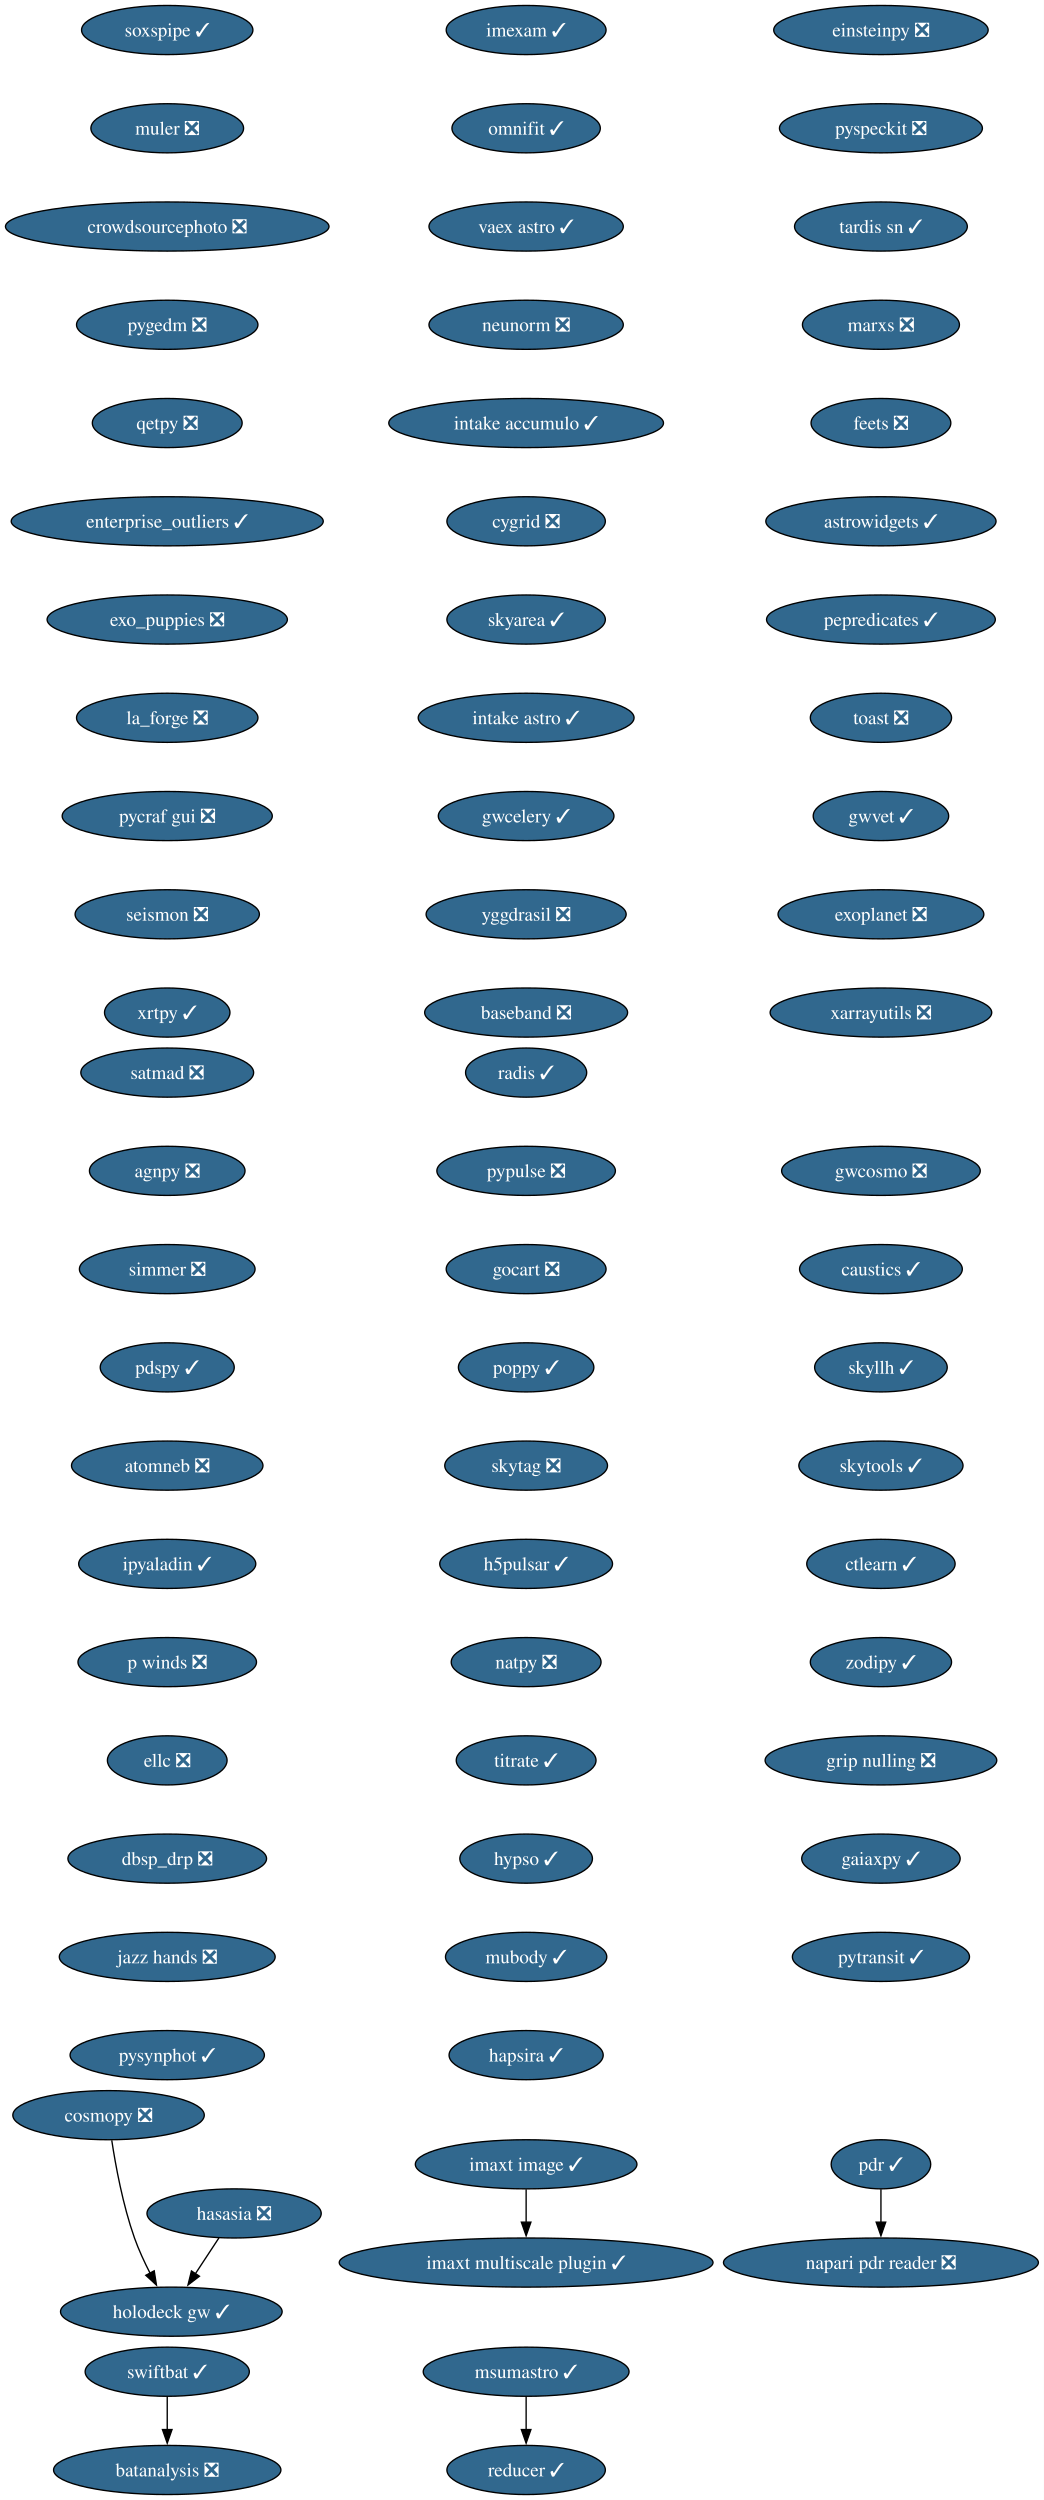
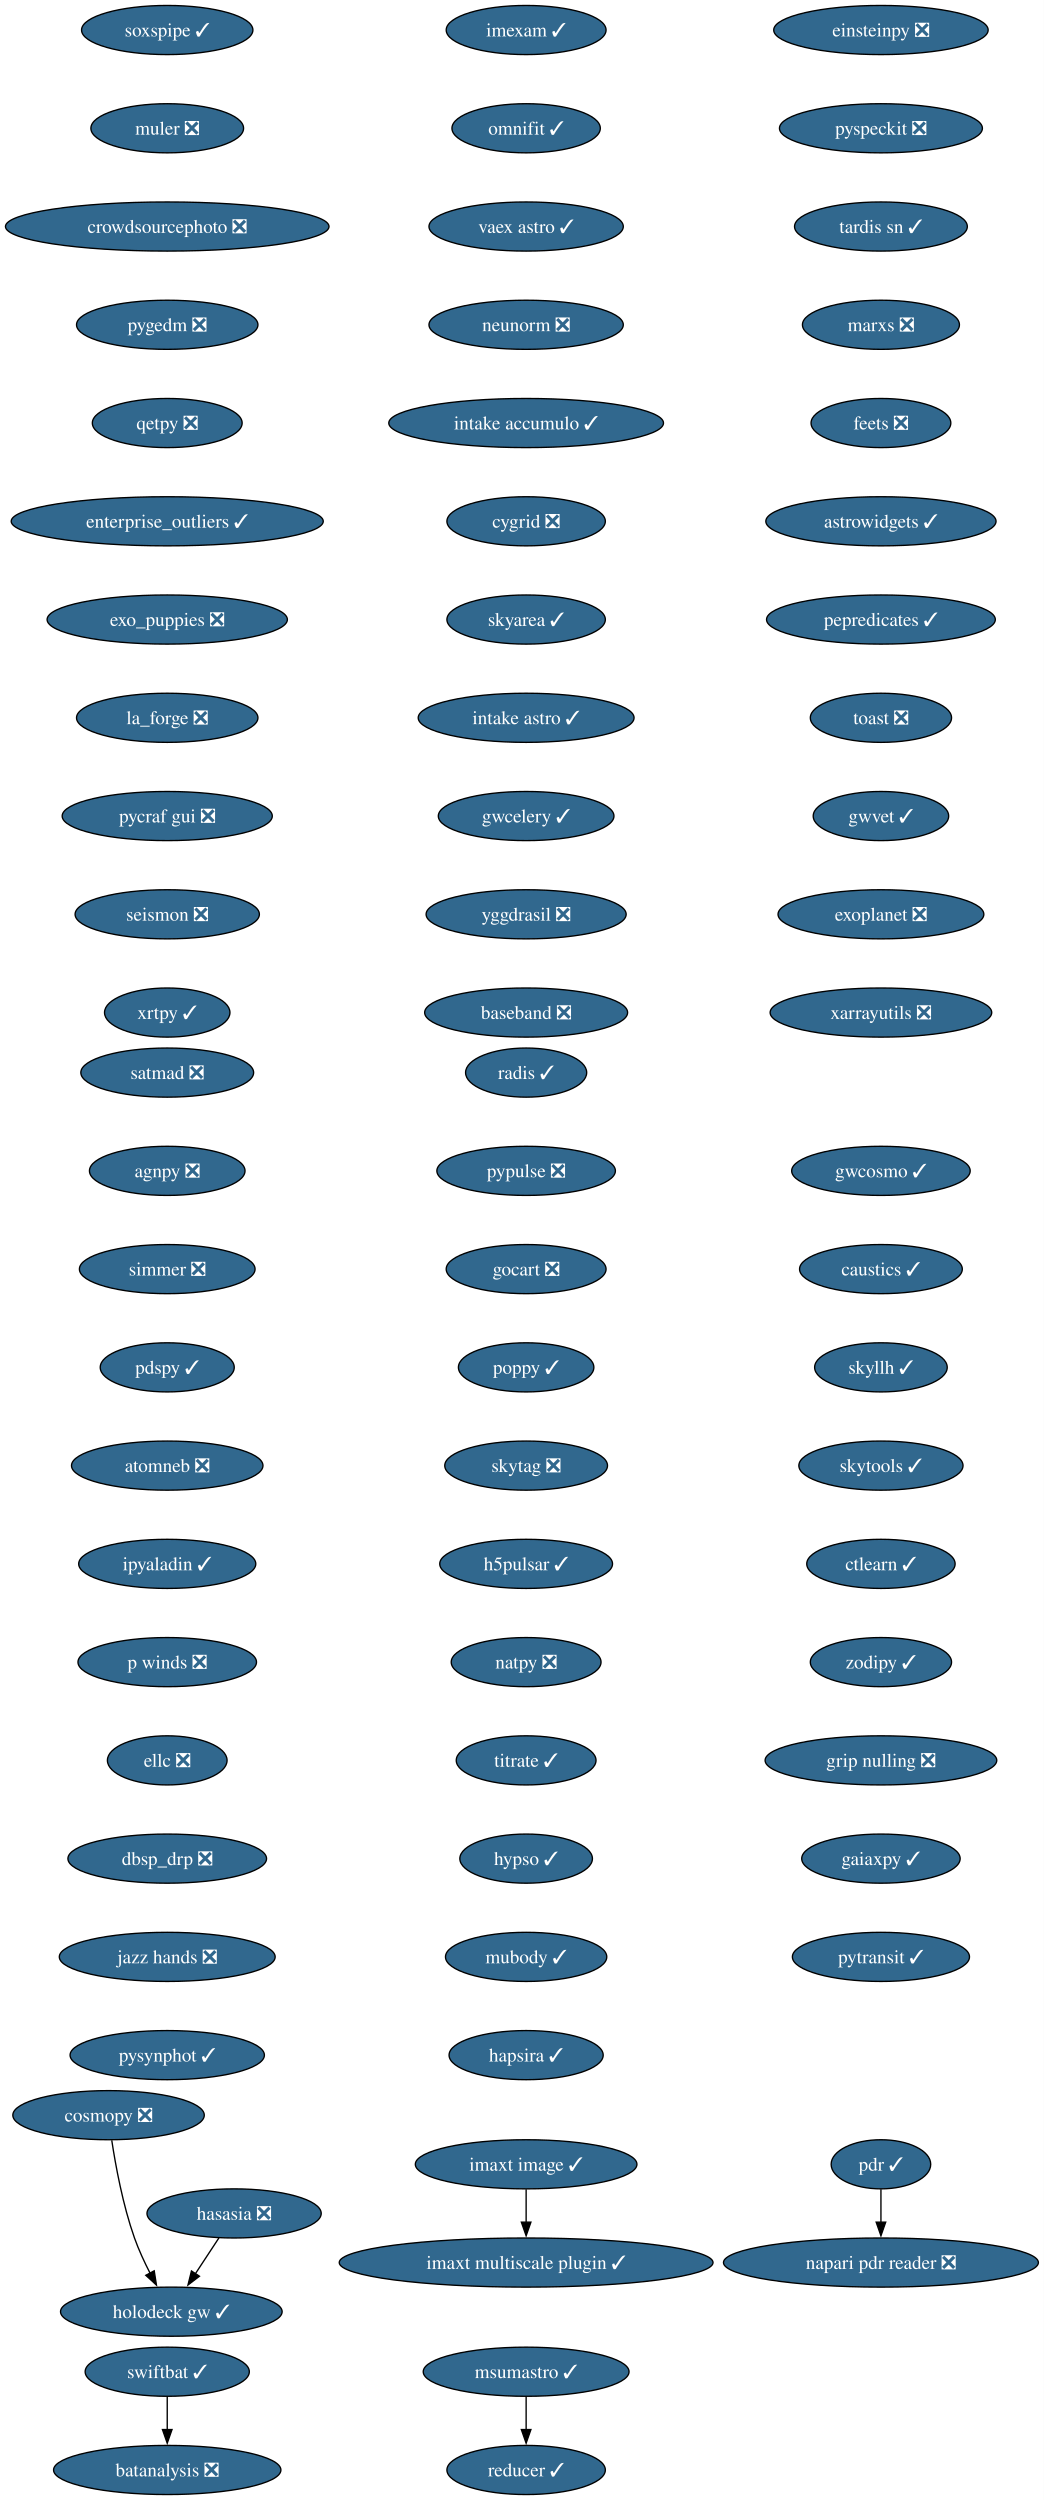
<svg xmlns="http://www.w3.org/2000/svg" xmlns:xlink="http://www.w3.org/1999/xlink" width="765pt" height="1832pt" viewBox="0.00 0.00 765.00 1832.00">
  <g id="graph0" class="graph" transform="scale(1 1) rotate(0) translate(4 1828)">
    <polygon fill="white" stroke="none" points="-4,4 -4,-1828 760.95,-1828 760.95,4 -4,4" />
    <g id="node1" class="node">
      <g id="a_node1">
        <a xlink:href="https://github.com/conda-forge/imexam-feedstock/pull/17" xlink:title="imexam ✓">
          <ellipse fill="#31688e" stroke="black" cx="381.55" cy="-1806" rx="58.57" ry="18" />
          <text xml:space="preserve" text-anchor="middle" x="381.55" y="-1801.33" font-family="Times,serif" font-size="14.00" fill="white">imexam ✓</text>
        </a>
      </g>
    </g>
    <g id="node2" class="node">
      <g id="a_node2">
        <a xlink:href="https://github.com/conda-forge/omnifit-feedstock/pull/15" xlink:title="omnifit ✓">
          <ellipse fill="#31688e" stroke="black" cx="381.55" cy="-1734" rx="54.36" ry="18" />
          <text xml:space="preserve" text-anchor="middle" x="381.55" y="-1729.33" font-family="Times,serif" font-size="14.00" fill="white">omnifit ✓</text>
        </a>
      </g>
    </g>
    <g id="node5" class="node">
      <g id="a_node5">
        <a xlink:href="https://github.com/conda-forge/vaex-astro-feedstock/pull/23" xlink:title="vaex astro ✓">
          <ellipse fill="#31688e" stroke="black" cx="381.55" cy="-1662" rx="71.2" ry="18" />
          <text xml:space="preserve" text-anchor="middle" x="381.55" y="-1657.33" font-family="Times,serif" font-size="14.00" fill="white">vaex astro ✓</text>
        </a>
      </g>
    </g>
    <g id="node3" class="node">
      <g id="a_node3">
        <a xlink:href="https://github.com/conda-forge/msumastro-feedstock/pull/25" xlink:title="msumastro ✓">
          <ellipse fill="#31688e" stroke="black" cx="381.55" cy="-90" rx="75.41" ry="18" />
          <text xml:space="preserve" text-anchor="middle" x="381.55" y="-85.33" font-family="Times,serif" font-size="14.00" fill="white">msumastro ✓</text>
        </a>
      </g>
    </g>
    <g id="node4" class="node">
      <g id="a_node4">
        <a xlink:href="https://github.com/conda-forge/reducer-feedstock/pull/13" xlink:title="reducer ✓">
          <ellipse fill="#31688e" stroke="black" cx="381.55" cy="-18" rx="58.05" ry="18" />
          <text xml:space="preserve" text-anchor="middle" x="381.55" y="-13.32" font-family="Times,serif" font-size="14.00" fill="white">reducer ✓</text>
        </a>
      </g>
    </g>
    <g id="edge2" class="edge">
      <path fill="none" stroke="black" d="M381.55,-71.7C381.55,-64.41 381.55,-55.73 381.55,-47.54" />
      <polygon fill="black" stroke="black" points="385.05,-47.62 381.55,-37.62 378.05,-47.62 385.05,-47.62" />
    </g>
    <g id="node6" class="node">
      <g id="a_node6">
        <a xlink:href="https://github.com/conda-forge/neunorm-feedstock/pull/6" xlink:title="neunorm ❎">
          <ellipse fill="#31688e" stroke="black" cx="381.55" cy="-1590" rx="71.2" ry="18" />
          <text xml:space="preserve" text-anchor="middle" x="381.55" y="-1585.33" font-family="Times,serif" font-size="14.00" fill="white">neunorm ❎</text>
        </a>
      </g>
    </g>
    <g id="node7" class="node">
      <g id="a_node7">
        <a xlink:href="https://github.com/conda-forge/intake-accumulo-feedstock/pull/2" xlink:title="intake accumulo ✓">
          <ellipse fill="#31688e" stroke="black" cx="381.55" cy="-1518" rx="100.66" ry="18" />
          <text xml:space="preserve" text-anchor="middle" x="381.55" y="-1513.33" font-family="Times,serif" font-size="14.00" fill="white">intake accumulo ✓</text>
        </a>
      </g>
    </g>
    <g id="node8" class="node">
      <g id="a_node8">
        <a xlink:href="https://github.com/conda-forge/cygrid-feedstock/pull/25" xlink:title="cygrid ❎">
          <ellipse fill="#31688e" stroke="black" cx="381.55" cy="-1446" rx="58.05" ry="18" />
          <text xml:space="preserve" text-anchor="middle" x="381.55" y="-1441.33" font-family="Times,serif" font-size="14.00" fill="white">cygrid ❎</text>
        </a>
      </g>
    </g>
    <g id="node9" class="node">
      <g id="a_node9">
        <a xlink:href="https://github.com/conda-forge/skyarea-feedstock/pull/1" xlink:title="skyarea ✓">
          <ellipse fill="#31688e" stroke="black" cx="381.55" cy="-1374" rx="58.05" ry="18" />
          <text xml:space="preserve" text-anchor="middle" x="381.55" y="-1369.33" font-family="Times,serif" font-size="14.00" fill="white">skyarea ✓</text>
        </a>
      </g>
    </g>
    <g id="node10" class="node">
      <g id="a_node10">
        <a xlink:href="https://github.com/conda-forge/intake-astro-feedstock/pull/1" xlink:title="intake astro ✓">
          <ellipse fill="#31688e" stroke="black" cx="381.55" cy="-1302" rx="79.09" ry="18" />
          <text xml:space="preserve" text-anchor="middle" x="381.55" y="-1297.33" font-family="Times,serif" font-size="14.00" fill="white">intake astro ✓</text>
        </a>
      </g>
    </g>
    <g id="node11" class="node">
      <g id="a_node11">
        <a xlink:href="https://github.com/conda-forge/gwcelery-feedstock/pull/27" xlink:title="gwcelery ✓">
          <ellipse fill="#31688e" stroke="black" cx="381.55" cy="-1230" rx="64.36" ry="18" />
          <text xml:space="preserve" text-anchor="middle" x="381.55" y="-1225.33" font-family="Times,serif" font-size="14.00" fill="white">gwcelery ✓</text>
        </a>
      </g>
    </g>
    <g id="node12" class="node">
      <g id="a_node12">
        <a xlink:href="https://github.com/conda-forge/yggdrasil-feedstock/pull/48" xlink:title="yggdrasil ❎">
          <ellipse fill="#31688e" stroke="black" cx="381.55" cy="-1158" rx="73.3" ry="18" />
          <text xml:space="preserve" text-anchor="middle" x="381.55" y="-1153.33" font-family="Times,serif" font-size="14.00" fill="white">yggdrasil ❎</text>
        </a>
      </g>
    </g>
    <g id="node13" class="node">
      <g id="a_node13">
        <a xlink:href="https://github.com/conda-forge/baseband-feedstock/pull/5" xlink:title="baseband ❎">
          <ellipse fill="#31688e" stroke="black" cx="381.55" cy="-1086" rx="74.36" ry="18" />
          <text xml:space="preserve" text-anchor="middle" x="381.55" y="-1081.33" font-family="Times,serif" font-size="14.00" fill="white">baseband ❎</text>
        </a>
      </g>
    </g>
    <g id="node14" class="node">
      <g id="a_node14">
        <a xlink:href="https://github.com/conda-forge/einsteinpy-feedstock/pull/10" xlink:title="einsteinpy ❎">
          <ellipse fill="#31688e" stroke="black" cx="641.55" cy="-1806" rx="78.57" ry="18" />
          <text xml:space="preserve" text-anchor="middle" x="641.55" y="-1801.33" font-family="Times,serif" font-size="14.00" fill="white">einsteinpy ❎</text>
        </a>
      </g>
    </g>
    <g id="node15" class="node">
      <g id="a_node15">
        <a xlink:href="https://github.com/conda-forge/pyspeckit-feedstock/pull/7" xlink:title="pyspeckit ❎">
          <ellipse fill="#31688e" stroke="black" cx="641.55" cy="-1734" rx="74.36" ry="18" />
          <text xml:space="preserve" text-anchor="middle" x="641.55" y="-1729.33" font-family="Times,serif" font-size="14.00" fill="white">pyspeckit ❎</text>
        </a>
      </g>
    </g>
    <g id="node16" class="node">
      <g id="a_node16">
        <a xlink:href="https://github.com/conda-forge/tardis-sn-feedstock/pull/100" xlink:title="tardis sn ✓">
          <ellipse fill="#31688e" stroke="black" cx="641.55" cy="-1662" rx="63.31" ry="18" />
          <text xml:space="preserve" text-anchor="middle" x="641.55" y="-1657.33" font-family="Times,serif" font-size="14.00" fill="white">tardis sn ✓</text>
        </a>
      </g>
    </g>
    <g id="node17" class="node">
      <g id="a_node17">
        <a xlink:href="https://github.com/conda-forge/marxs-feedstock/pull/3" xlink:title="marxs ❎">
          <ellipse fill="#31688e" stroke="black" cx="641.55" cy="-1590" rx="57.52" ry="18" />
          <text xml:space="preserve" text-anchor="middle" x="641.55" y="-1585.33" font-family="Times,serif" font-size="14.00" fill="white">marxs ❎</text>
        </a>
      </g>
    </g>
    <g id="node18" class="node">
      <g id="a_node18">
        <a xlink:href="https://github.com/conda-forge/feets-feedstock/pull/1" xlink:title="feets ❎">
          <ellipse fill="#31688e" stroke="black" cx="641.55" cy="-1518" rx="51.21" ry="18" />
          <text xml:space="preserve" text-anchor="middle" x="641.55" y="-1513.33" font-family="Times,serif" font-size="14.00" fill="white">feets ❎</text>
        </a>
      </g>
    </g>
    <g id="node19" class="node">
      <g id="a_node19">
        <a xlink:href="https://github.com/conda-forge/astrowidgets-feedstock/pull/8" xlink:title="astrowidgets ✓">
          <ellipse fill="#31688e" stroke="black" cx="641.55" cy="-1446" rx="84.35" ry="18" />
          <text xml:space="preserve" text-anchor="middle" x="641.55" y="-1441.33" font-family="Times,serif" font-size="14.00" fill="white">astrowidgets ✓</text>
        </a>
      </g>
    </g>
    <g id="node20" class="node">
      <g id="a_node20">
        <a xlink:href="https://github.com/conda-forge/pepredicates-feedstock/pull/3" xlink:title="pepredicates ✓">
          <ellipse fill="#31688e" stroke="black" cx="641.55" cy="-1374" rx="83.83" ry="18" />
          <text xml:space="preserve" text-anchor="middle" x="641.55" y="-1369.33" font-family="Times,serif" font-size="14.00" fill="white">pepredicates ✓</text>
        </a>
      </g>
    </g>
    <g id="node21" class="node">
      <g id="a_node21">
        <a xlink:href="https://github.com/conda-forge/toast-feedstock/pull/33" xlink:title="toast ❎">
          <ellipse fill="#31688e" stroke="black" cx="641.55" cy="-1302" rx="51.74" ry="18" />
          <text xml:space="preserve" text-anchor="middle" x="641.55" y="-1297.33" font-family="Times,serif" font-size="14.00" fill="white">toast ❎</text>
        </a>
      </g>
    </g>
    <g id="node22" class="node">
      <g id="a_node22">
        <a xlink:href="https://github.com/conda-forge/gwvet-feedstock/pull/10" xlink:title="gwvet ✓">
          <ellipse fill="#31688e" stroke="black" cx="641.55" cy="-1230" rx="49.63" ry="18" />
          <text xml:space="preserve" text-anchor="middle" x="641.55" y="-1225.33" font-family="Times,serif" font-size="14.00" fill="white">gwvet ✓</text>
        </a>
      </g>
    </g>
    <g id="node23" class="node">
      <g id="a_node23">
        <a xlink:href="https://github.com/conda-forge/exoplanet-feedstock/pull/27" xlink:title="exoplanet ❎">
          <ellipse fill="#31688e" stroke="black" cx="641.55" cy="-1158" rx="75.41" ry="18" />
          <text xml:space="preserve" text-anchor="middle" x="641.55" y="-1153.33" font-family="Times,serif" font-size="14.00" fill="white">exoplanet ❎</text>
        </a>
      </g>
    </g>
    <g id="node24" class="node">
      <g id="a_node24">
        <a xlink:href="https://github.com/conda-forge/xarrayutils-feedstock/pull/11" xlink:title="xarrayutils ❎">
          <ellipse fill="#31688e" stroke="black" cx="641.55" cy="-1086" rx="81.2" ry="18" />
          <text xml:space="preserve" text-anchor="middle" x="641.55" y="-1081.33" font-family="Times,serif" font-size="14.00" fill="white">xarrayutils ❎</text>
        </a>
      </g>
    </g>
    <g id="node25" class="node">
      <g id="a_node25">
        <a xlink:href="https://github.com/conda-forge/satmad-feedstock/pull/23" xlink:title="satmad ❎">
          <ellipse fill="#31688e" stroke="black" cx="118.55" cy="-1042" rx="63.31" ry="18" />
          <text xml:space="preserve" text-anchor="middle" x="118.55" y="-1037.33" font-family="Times,serif" font-size="14.00" fill="white">satmad ❎</text>
        </a>
      </g>
    </g>
    <g id="node26" class="node">
      <g id="a_node26">
        <a xlink:href="https://github.com/conda-forge/agnpy-feedstock/pull/17" xlink:title="agnpy ❎">
          <ellipse fill="#31688e" stroke="black" cx="118.55" cy="-970" rx="57" ry="18" />
          <text xml:space="preserve" text-anchor="middle" x="118.55" y="-965.33" font-family="Times,serif" font-size="14.00" fill="white">agnpy ❎</text>
        </a>
      </g>
    </g>
    <g id="node27" class="node">
      <g id="a_node27">
        <a xlink:href="https://github.com/conda-forge/simmer-feedstock/pull/17" xlink:title="simmer ❎">
          <ellipse fill="#31688e" stroke="black" cx="118.55" cy="-898" rx="64.36" ry="18" />
          <text xml:space="preserve" text-anchor="middle" x="118.55" y="-893.33" font-family="Times,serif" font-size="14.00" fill="white">simmer ❎</text>
        </a>
      </g>
    </g>
    <g id="node28" class="node">
      <g id="a_node28">
        <a xlink:href="https://github.com/conda-forge/pdspy-feedstock/pull/17" xlink:title="pdspy ✓">
          <ellipse fill="#31688e" stroke="black" cx="118.55" cy="-826" rx="49.1" ry="18" />
          <text xml:space="preserve" text-anchor="middle" x="118.55" y="-821.33" font-family="Times,serif" font-size="14.00" fill="white">pdspy ✓</text>
        </a>
      </g>
    </g>
    <g id="node29" class="node">
      <g id="a_node29">
        <a xlink:href="https://github.com/conda-forge/atomneb-feedstock/pull/6" xlink:title="atomneb ❎">
          <ellipse fill="#31688e" stroke="black" cx="118.55" cy="-754" rx="70.15" ry="18" />
          <text xml:space="preserve" text-anchor="middle" x="118.55" y="-749.33" font-family="Times,serif" font-size="14.00" fill="white">atomneb ❎</text>
        </a>
      </g>
    </g>
    <g id="node30" class="node">
      <g id="a_node30">
        <a xlink:href="https://github.com/conda-forge/ipyaladin-feedstock/pull/20" xlink:title="ipyaladin ✓">
          <ellipse fill="#31688e" stroke="black" cx="118.55" cy="-682" rx="64.89" ry="18" />
          <text xml:space="preserve" text-anchor="middle" x="118.55" y="-677.33" font-family="Times,serif" font-size="14.00" fill="white">ipyaladin ✓</text>
        </a>
      </g>
    </g>
    <g id="node31" class="node">
      <g id="a_node31">
        <a xlink:href="https://github.com/conda-forge/p-winds-feedstock/pull/5" xlink:title="p winds ❎">
          <ellipse fill="#31688e" stroke="black" cx="118.55" cy="-610" rx="65.41" ry="18" />
          <text xml:space="preserve" text-anchor="middle" x="118.55" y="-605.33" font-family="Times,serif" font-size="14.00" fill="white">p winds ❎</text>
        </a>
      </g>
    </g>
    <g id="node32" class="node">
      <g id="a_node32">
        <a xlink:href="https://github.com/conda-forge/ellc-feedstock/pull/14" xlink:title="ellc ❎">
          <ellipse fill="#31688e" stroke="black" cx="118.55" cy="-538" rx="43.84" ry="18" />
          <text xml:space="preserve" text-anchor="middle" x="118.55" y="-533.33" font-family="Times,serif" font-size="14.00" fill="white">ellc ❎</text>
        </a>
      </g>
    </g>
    <g id="node33" class="node">
      <g id="a_node33">
        <a xlink:href="https://github.com/conda-forge/dbsp_drp-feedstock/pull/5" xlink:title="dbsp_drp ❎">
          <ellipse fill="#31688e" stroke="black" cx="118.55" cy="-466" rx="72.78" ry="18" />
          <text xml:space="preserve" text-anchor="middle" x="118.55" y="-461.32" font-family="Times,serif" font-size="14.00" fill="white">dbsp_drp ❎</text>
        </a>
      </g>
    </g>
    <g id="node34" class="node">
      <g id="a_node34">
        <a xlink:href="https://github.com/conda-forge/jazz-hands-feedstock/pull/1" xlink:title="jazz hands ❎">
          <ellipse fill="#31688e" stroke="black" cx="118.55" cy="-394" rx="79.09" ry="18" />
          <text xml:space="preserve" text-anchor="middle" x="118.55" y="-389.32" font-family="Times,serif" font-size="14.00" fill="white">jazz hands ❎</text>
        </a>
      </g>
    </g>
    <g id="node35" class="node">
      <g id="a_node35">
        <a xlink:href="https://github.com/conda-forge/pysynphot-feedstock/pull/15" xlink:title="pysynphot ✓">
          <ellipse fill="#31688e" stroke="black" cx="118.55" cy="-322" rx="71.2" ry="18" />
          <text xml:space="preserve" text-anchor="middle" x="118.55" y="-317.32" font-family="Times,serif" font-size="14.00" fill="white">pysynphot ✓</text>
        </a>
      </g>
    </g>
    <g id="node36" class="node">
      <g id="a_node36">
        <a xlink:href="https://github.com/conda-forge/hasasia-feedstock/pull/1" xlink:title="hasasia ❎">
          <ellipse fill="#31688e" stroke="black" cx="167.55" cy="-206" rx="63.84" ry="18" />
          <text xml:space="preserve" text-anchor="middle" x="167.55" y="-201.33" font-family="Times,serif" font-size="14.00" fill="white">hasasia ❎</text>
        </a>
      </g>
    </g>
    <g id="node37" class="node">
      <g id="a_node37">
        <a xlink:href="https://github.com/conda-forge/holodeck-gw-feedstock/pull/7" xlink:title="holodeck gw ✓">
          <ellipse fill="#31688e" stroke="black" cx="121.55" cy="-134" rx="81.2" ry="18" />
          <text xml:space="preserve" text-anchor="middle" x="121.55" y="-129.32" font-family="Times,serif" font-size="14.00" fill="white">holodeck gw ✓</text>
        </a>
      </g>
    </g>
    <g id="edge32" class="edge">
      <path fill="none" stroke="black" d="M156.42,-188.05C151.24,-180.18 144.96,-170.62 139.16,-161.79" />
      <polygon fill="black" stroke="black" points="142.15,-159.98 133.74,-153.54 136.3,-163.82 142.15,-159.98" />
    </g>
    <g id="node38" class="node">
      <g id="a_node38">
        <a xlink:href="https://github.com/conda-forge/soxspipe-feedstock/pull/54" xlink:title="soxspipe ✓">
          <ellipse fill="#31688e" stroke="black" cx="118.55" cy="-1806" rx="62.78" ry="18" />
          <text xml:space="preserve" text-anchor="middle" x="118.55" y="-1801.33" font-family="Times,serif" font-size="14.00" fill="white">soxspipe ✓</text>
        </a>
      </g>
    </g>
    <g id="node39" class="node">
      <g id="a_node39">
        <a xlink:href="https://github.com/conda-forge/muler-feedstock/pull/7" xlink:title="muler ❎">
          <ellipse fill="#31688e" stroke="black" cx="118.55" cy="-1734" rx="55.94" ry="18" />
          <text xml:space="preserve" text-anchor="middle" x="118.55" y="-1729.33" font-family="Times,serif" font-size="14.00" fill="white">muler ❎</text>
        </a>
      </g>
    </g>
    <g id="node40" class="node">
      <g id="a_node40">
        <a xlink:href="https://github.com/conda-forge/crowdsourcephoto-feedstock/pull/8" xlink:title="crowdsourcephoto ❎">
          <ellipse fill="#31688e" stroke="black" cx="118.55" cy="-1662" rx="118.55" ry="18" />
          <text xml:space="preserve" text-anchor="middle" x="118.55" y="-1657.33" font-family="Times,serif" font-size="14.00" fill="white">crowdsourcephoto ❎</text>
        </a>
      </g>
    </g>
    <g id="node41" class="node">
      <g id="a_node41">
        <a xlink:href="https://github.com/conda-forge/pygedm-feedstock/pull/13" xlink:title="pygedm ❎">
          <ellipse fill="#31688e" stroke="black" cx="118.55" cy="-1590" rx="66.47" ry="18" />
          <text xml:space="preserve" text-anchor="middle" x="118.55" y="-1585.33" font-family="Times,serif" font-size="14.00" fill="white">pygedm ❎</text>
        </a>
      </g>
    </g>
    <g id="node42" class="node">
      <g id="a_node42">
        <a xlink:href="https://github.com/conda-forge/qetpy-feedstock/pull/20" xlink:title="qetpy ❎">
          <ellipse fill="#31688e" stroke="black" cx="118.55" cy="-1518" rx="54.89" ry="18" />
          <text xml:space="preserve" text-anchor="middle" x="118.55" y="-1513.33" font-family="Times,serif" font-size="14.00" fill="white">qetpy ❎</text>
        </a>
      </g>
    </g>
    <g id="node43" class="node">
      <g id="a_node43">
        <a xlink:href="https://github.com/conda-forge/enterprise_outliers-feedstock/pull/4" xlink:title="enterprise_outliers ✓">
          <ellipse fill="#31688e" stroke="black" cx="118.55" cy="-1446" rx="114.34" ry="18" />
          <text xml:space="preserve" text-anchor="middle" x="118.55" y="-1441.33" font-family="Times,serif" font-size="14.00" fill="white">enterprise_outliers ✓</text>
        </a>
      </g>
    </g>
    <g id="node44" class="node">
      <g id="a_node44">
        <a xlink:href="https://github.com/conda-forge/exo_puppies-feedstock/pull/9" xlink:title="exo_puppies ❎">
          <ellipse fill="#31688e" stroke="black" cx="118.55" cy="-1374" rx="88.04" ry="18" />
          <text xml:space="preserve" text-anchor="middle" x="118.55" y="-1369.33" font-family="Times,serif" font-size="14.00" fill="white">exo_puppies ❎</text>
        </a>
      </g>
    </g>
    <g id="node45" class="node">
      <g id="a_node45">
        <a xlink:href="https://github.com/conda-forge/la_forge-feedstock/pull/3" xlink:title="la_forge ❎">
          <ellipse fill="#31688e" stroke="black" cx="118.55" cy="-1302" rx="66.47" ry="18" />
          <text xml:space="preserve" text-anchor="middle" x="118.55" y="-1297.33" font-family="Times,serif" font-size="14.00" fill="white">la_forge ❎</text>
        </a>
      </g>
    </g>
    <g id="node46" class="node">
      <g id="a_node46">
        <a xlink:href="https://github.com/conda-forge/pycraf-gui-feedstock/pull/2" xlink:title="pycraf gui ❎">
          <ellipse fill="#31688e" stroke="black" cx="118.55" cy="-1230" rx="76.99" ry="18" />
          <text xml:space="preserve" text-anchor="middle" x="118.55" y="-1225.33" font-family="Times,serif" font-size="14.00" fill="white">pycraf gui ❎</text>
        </a>
      </g>
    </g>
    <g id="node47" class="node">
      <g id="a_node47">
        <a xlink:href="https://github.com/conda-forge/seismon-feedstock/pull/8" xlink:title="seismon ❎">
          <ellipse fill="#31688e" stroke="black" cx="118.55" cy="-1158" rx="67.52" ry="18" />
          <text xml:space="preserve" text-anchor="middle" x="118.55" y="-1153.33" font-family="Times,serif" font-size="14.00" fill="white">seismon ❎</text>
        </a>
      </g>
    </g>
    <g id="node48" class="node">
      <g id="a_node48">
        <a xlink:href="https://github.com/conda-forge/xrtpy-feedstock/pull/6" xlink:title="xrtpy ✓">
          <ellipse fill="#31688e" stroke="black" cx="118.55" cy="-1086" rx="45.95" ry="18" />
          <text xml:space="preserve" text-anchor="middle" x="118.55" y="-1081.33" font-family="Times,serif" font-size="14.00" fill="white">xrtpy ✓</text>
        </a>
      </g>
    </g>
    <g id="node49" class="node">
      <g id="a_node49">
        <a xlink:href="https://github.com/conda-forge/pdr-feedstock/pull/12" xlink:title="pdr ✓">
          <ellipse fill="#31688e" stroke="black" cx="641.55" cy="-242" rx="36.48" ry="18" />
          <text xml:space="preserve" text-anchor="middle" x="641.55" y="-237.32" font-family="Times,serif" font-size="14.00" fill="white">pdr ✓</text>
        </a>
      </g>
    </g>
    <g id="node50" class="node">
      <g id="a_node50">
        <a xlink:href="https://github.com/conda-forge/napari-pdr-reader-feedstock/pull/1" xlink:title="napari pdr reader ❎">
          <ellipse fill="#31688e" stroke="black" cx="641.55" cy="-170" rx="115.39" ry="18" />
          <text xml:space="preserve" text-anchor="middle" x="641.55" y="-165.32" font-family="Times,serif" font-size="14.00" fill="white">napari pdr reader ❎</text>
        </a>
      </g>
    </g>
    <g id="edge43" class="edge">
      <path fill="none" stroke="black" d="M641.55,-223.7C641.55,-216.41 641.55,-207.73 641.55,-199.54" />
      <polygon fill="black" stroke="black" points="645.05,-199.62 641.55,-189.62 638.05,-199.62 645.05,-199.62" />
    </g>
    <g id="node51" class="node">
      <g id="a_node51">
        <a xlink:href="https://github.com/conda-forge/imaxt-image-feedstock/pull/1" xlink:title="imaxt image ✓">
          <ellipse fill="#31688e" stroke="black" cx="381.55" cy="-242" rx="81.2" ry="18" />
          <text xml:space="preserve" text-anchor="middle" x="381.55" y="-237.32" font-family="Times,serif" font-size="14.00" fill="white">imaxt image ✓</text>
        </a>
      </g>
    </g>
    <g id="node52" class="node">
      <g id="a_node52">
        <a xlink:href="https://github.com/conda-forge/imaxt-multiscale-plugin-feedstock/pull/4" xlink:title="imaxt multiscale plugin ✓">
          <ellipse fill="#31688e" stroke="black" cx="381.55" cy="-170" rx="136.97" ry="18" />
          <text xml:space="preserve" text-anchor="middle" x="381.55" y="-165.32" font-family="Times,serif" font-size="14.00" fill="white">imaxt multiscale plugin ✓</text>
        </a>
      </g>
    </g>
    <g id="edge44" class="edge">
      <path fill="none" stroke="black" d="M381.55,-223.7C381.55,-216.41 381.55,-207.73 381.55,-199.54" />
      <polygon fill="black" stroke="black" points="385.05,-199.62 381.55,-189.62 378.05,-199.62 385.05,-199.62" />
    </g>
    <g id="node53" class="node">
      <g id="a_node53">
        <a xlink:href="https://github.com/conda-forge/radis-feedstock/pull/7" xlink:title="radis ✓">
          <ellipse fill="#31688e" stroke="black" cx="381.55" cy="-1042" rx="44.37" ry="18" />
          <text xml:space="preserve" text-anchor="middle" x="381.55" y="-1037.33" font-family="Times,serif" font-size="14.00" fill="white">radis ✓</text>
        </a>
      </g>
    </g>
    <g id="node54" class="node">
      <g id="a_node54">
        <a xlink:href="https://github.com/conda-forge/pypulse-feedstock/pull/1" xlink:title="pypulse ❎">
          <ellipse fill="#31688e" stroke="black" cx="381.55" cy="-970" rx="65.41" ry="18" />
          <text xml:space="preserve" text-anchor="middle" x="381.55" y="-965.33" font-family="Times,serif" font-size="14.00" fill="white">pypulse ❎</text>
        </a>
      </g>
    </g>
    <g id="node55" class="node">
      <g id="a_node55">
        <a xlink:href="https://github.com/conda-forge/gocart-feedstock/pull/26" xlink:title="gocart ❎">
          <ellipse fill="#31688e" stroke="black" cx="381.55" cy="-898" rx="58.57" ry="18" />
          <text xml:space="preserve" text-anchor="middle" x="381.55" y="-893.33" font-family="Times,serif" font-size="14.00" fill="white">gocart ❎</text>
        </a>
      </g>
    </g>
    <g id="node56" class="node">
      <g id="a_node56">
        <a xlink:href="https://github.com/conda-forge/poppy-feedstock/pull/3" xlink:title="poppy ✓">
          <ellipse fill="#31688e" stroke="black" cx="381.55" cy="-826" rx="49.63" ry="18" />
          <text xml:space="preserve" text-anchor="middle" x="381.55" y="-821.33" font-family="Times,serif" font-size="14.00" fill="white">poppy ✓</text>
        </a>
      </g>
    </g>
    <g id="node57" class="node">
      <g id="a_node57">
        <a xlink:href="https://github.com/conda-forge/skytag-feedstock/pull/7" xlink:title="skytag ❎">
          <ellipse fill="#31688e" stroke="black" cx="381.55" cy="-754" rx="59.63" ry="18" />
          <text xml:space="preserve" text-anchor="middle" x="381.55" y="-749.33" font-family="Times,serif" font-size="14.00" fill="white">skytag ❎</text>
        </a>
      </g>
    </g>
    <g id="node58" class="node">
      <g id="a_node58">
        <a xlink:href="https://github.com/conda-forge/h5pulsar-feedstock/pull/1" xlink:title="h5pulsar ✓">
          <ellipse fill="#31688e" stroke="black" cx="381.55" cy="-682" rx="63.31" ry="18" />
          <text xml:space="preserve" text-anchor="middle" x="381.55" y="-677.33" font-family="Times,serif" font-size="14.00" fill="white">h5pulsar ✓</text>
        </a>
      </g>
    </g>
    <g id="node59" class="node">
      <g id="a_node59">
        <a xlink:href="https://github.com/conda-forge/natpy-feedstock/pull/1" xlink:title="natpy ❎">
          <ellipse fill="#31688e" stroke="black" cx="381.55" cy="-610" rx="54.89" ry="18" />
          <text xml:space="preserve" text-anchor="middle" x="381.55" y="-605.33" font-family="Times,serif" font-size="14.00" fill="white">natpy ❎</text>
        </a>
      </g>
    </g>
    <g id="node61" class="node">
      <g id="a_node61">
        <a xlink:href="https://github.com/conda-forge/titrate-feedstock/pull/10" xlink:title="titrate ✓">
          <ellipse fill="#31688e" stroke="black" cx="381.55" cy="-538" rx="51.21" ry="18" />
          <text xml:space="preserve" text-anchor="middle" x="381.55" y="-533.33" font-family="Times,serif" font-size="14.00" fill="white">titrate ✓</text>
        </a>
      </g>
    </g>
    <g id="node60" class="node">
      <g id="a_node60">
        <a xlink:href="https://github.com/conda-forge/cosmopy-feedstock/pull/2" xlink:title="cosmopy ❎">
          <ellipse fill="#31688e" stroke="black" cx="75.55" cy="-278" rx="70.15" ry="18" />
          <text xml:space="preserve" text-anchor="middle" x="75.55" y="-273.32" font-family="Times,serif" font-size="14.00" fill="white">cosmopy ❎</text>
        </a>
      </g>
    </g>
    <g id="edge51" class="edge">
      <path fill="none" stroke="black" d="M77.9,-259.57C80.66,-241.36 86,-212.12 94.55,-188 97.62,-179.34 101.82,-170.29 105.99,-162.18" />
      <polygon fill="black" stroke="black" points="109.01,-163.96 110.65,-153.49 102.84,-160.65 109.01,-163.96" />
    </g>
    <g id="node62" class="node">
      <g id="a_node62">
        <a xlink:href="https://github.com/conda-forge/hypso-feedstock/pull/28" xlink:title="hypso ✓">
          <ellipse fill="#31688e" stroke="black" cx="381.55" cy="-466" rx="48.58" ry="18" />
          <text xml:space="preserve" text-anchor="middle" x="381.55" y="-461.32" font-family="Times,serif" font-size="14.00" fill="white">hypso ✓</text>
        </a>
      </g>
    </g>
    <g id="node65" class="node">
      <g id="a_node65">
        <a xlink:href="https://github.com/conda-forge/mubody-feedstock/pull/1" xlink:title="mubody ✓">
          <ellipse fill="#31688e" stroke="black" cx="381.55" cy="-394" rx="59.1" ry="18" />
          <text xml:space="preserve" text-anchor="middle" x="381.55" y="-389.32" font-family="Times,serif" font-size="14.00" fill="white">mubody ✓</text>
        </a>
      </g>
    </g>
    <g id="node63" class="node">
      <g id="a_node63">
        <a xlink:href="https://github.com/conda-forge/swiftbat-feedstock/pull/1" xlink:title="swiftbat ✓">
          <ellipse fill="#31688e" stroke="black" cx="118.55" cy="-90" rx="60.15" ry="18" />
          <text xml:space="preserve" text-anchor="middle" x="118.55" y="-85.33" font-family="Times,serif" font-size="14.00" fill="white">swiftbat ✓</text>
        </a>
      </g>
    </g>
    <g id="node64" class="node">
      <g id="a_node64">
        <a xlink:href="https://github.com/conda-forge/batanalysis-feedstock/pull/4" xlink:title="batanalysis ❎">
          <ellipse fill="#31688e" stroke="black" cx="118.55" cy="-18" rx="83.3" ry="18" />
          <text xml:space="preserve" text-anchor="middle" x="118.55" y="-13.32" font-family="Times,serif" font-size="14.00" fill="white">batanalysis ❎</text>
        </a>
      </g>
    </g>
    <g id="edge54" class="edge">
      <path fill="none" stroke="black" d="M118.55,-71.7C118.55,-64.41 118.55,-55.73 118.55,-47.54" />
      <polygon fill="black" stroke="black" points="122.05,-47.62 118.55,-37.62 115.05,-47.62 122.05,-47.62" />
    </g>
    <g id="node66" class="node">
      <g id="a_node66">
        <a xlink:href="https://github.com/conda-forge/hapsira-feedstock/pull/1" xlink:title="hapsira ✓">
          <ellipse fill="#31688e" stroke="black" cx="381.55" cy="-322" rx="56.47" ry="18" />
          <text xml:space="preserve" text-anchor="middle" x="381.55" y="-317.32" font-family="Times,serif" font-size="14.00" fill="white">hapsira ✓</text>
        </a>
      </g>
    </g>
    <g id="node67" class="node">
      <g id="a_node67">
-         <a xlink:href="https://github.com/conda-forge/gwcosmo-feedstock/pull/3" xlink:title="gwcosmo ❎">
-           <ellipse fill="#31688e" stroke="black" cx="641.55" cy="-970" rx="72.78" ry="18" />
-           <text xml:space="preserve" text-anchor="middle" x="641.55" y="-965.33" font-family="Times,serif" font-size="14.00" fill="white">gwcosmo ❎</text>
+         <a xlink:href="https://github.com/conda-forge/gwcosmo-feedstock/pull/3" xlink:title="gwcosmo ✓">
+           <ellipse fill="#31688e" stroke="black" cx="641.55" cy="-970" rx="65.41" ry="18" />
+           <text xml:space="preserve" text-anchor="middle" x="641.55" y="-965.33" font-family="Times,serif" font-size="14.00" fill="white">gwcosmo ✓</text>
        </a>
      </g>
    </g>
    <g id="node68" class="node">
      <g id="a_node68">
        <a xlink:href="https://github.com/conda-forge/caustics-feedstock/pull/7" xlink:title="caustics ✓">
          <ellipse fill="#31688e" stroke="black" cx="641.55" cy="-898" rx="59.63" ry="18" />
          <text xml:space="preserve" text-anchor="middle" x="641.55" y="-893.33" font-family="Times,serif" font-size="14.00" fill="white">caustics ✓</text>
        </a>
      </g>
    </g>
    <g id="node69" class="node">
      <g id="a_node69">
        <a xlink:href="https://github.com/conda-forge/skyllh-feedstock/pull/1" xlink:title="skyllh ✓">
          <ellipse fill="#31688e" stroke="black" cx="641.55" cy="-826" rx="48.58" ry="18" />
          <text xml:space="preserve" text-anchor="middle" x="641.55" y="-821.33" font-family="Times,serif" font-size="14.00" fill="white">skyllh ✓</text>
        </a>
      </g>
    </g>
    <g id="node70" class="node">
      <g id="a_node70">
        <a xlink:href="https://github.com/conda-forge/skytools-feedstock/pull/5" xlink:title="skytools ✓">
          <ellipse fill="#31688e" stroke="black" cx="641.55" cy="-754" rx="60.15" ry="18" />
          <text xml:space="preserve" text-anchor="middle" x="641.55" y="-749.33" font-family="Times,serif" font-size="14.00" fill="white">skytools ✓</text>
        </a>
      </g>
    </g>
    <g id="node71" class="node">
      <g id="a_node71">
        <a xlink:href="https://github.com/conda-forge/ctlearn-feedstock/pull/1" xlink:title="ctlearn ✓">
          <ellipse fill="#31688e" stroke="black" cx="641.55" cy="-682" rx="54.36" ry="18" />
          <text xml:space="preserve" text-anchor="middle" x="641.55" y="-677.33" font-family="Times,serif" font-size="14.00" fill="white">ctlearn ✓</text>
        </a>
      </g>
    </g>
    <g id="node72" class="node">
      <g id="a_node72">
        <a xlink:href="https://github.com/conda-forge/zodipy-feedstock/pull/6" xlink:title="zodipy ✓">
          <ellipse fill="#31688e" stroke="black" cx="641.55" cy="-610" rx="51.74" ry="18" />
          <text xml:space="preserve" text-anchor="middle" x="641.55" y="-605.33" font-family="Times,serif" font-size="14.00" fill="white">zodipy ✓</text>
        </a>
      </g>
    </g>
    <g id="node73" class="node">
      <g id="a_node73">
        <a xlink:href="https://github.com/conda-forge/grip-nulling-feedstock/pull/2" xlink:title="grip nulling ❎">
          <ellipse fill="#31688e" stroke="black" cx="641.55" cy="-538" rx="84.88" ry="18" />
          <text xml:space="preserve" text-anchor="middle" x="641.55" y="-533.33" font-family="Times,serif" font-size="14.00" fill="white">grip nulling ❎</text>
        </a>
      </g>
    </g>
    <g id="node74" class="node">
      <g id="a_node74">
        <a xlink:href="https://github.com/conda-forge/gaiaxpy-feedstock/pull/1" xlink:title="gaiaxpy ✓">
          <ellipse fill="#31688e" stroke="black" cx="641.55" cy="-466" rx="58.05" ry="18" />
          <text xml:space="preserve" text-anchor="middle" x="641.55" y="-461.32" font-family="Times,serif" font-size="14.00" fill="white">gaiaxpy ✓</text>
        </a>
      </g>
    </g>
    <g id="node75" class="node">
      <g id="a_node75">
        <a xlink:href="https://github.com/conda-forge/pytransit-feedstock/pull/1" xlink:title="pytransit ✓">
          <ellipse fill="#31688e" stroke="black" cx="641.55" cy="-394" rx="64.89" ry="18" />
          <text xml:space="preserve" text-anchor="middle" x="641.55" y="-389.32" font-family="Times,serif" font-size="14.00" fill="white">pytransit ✓</text>
        </a>
      </g>
    </g>
  </g>
</svg>
